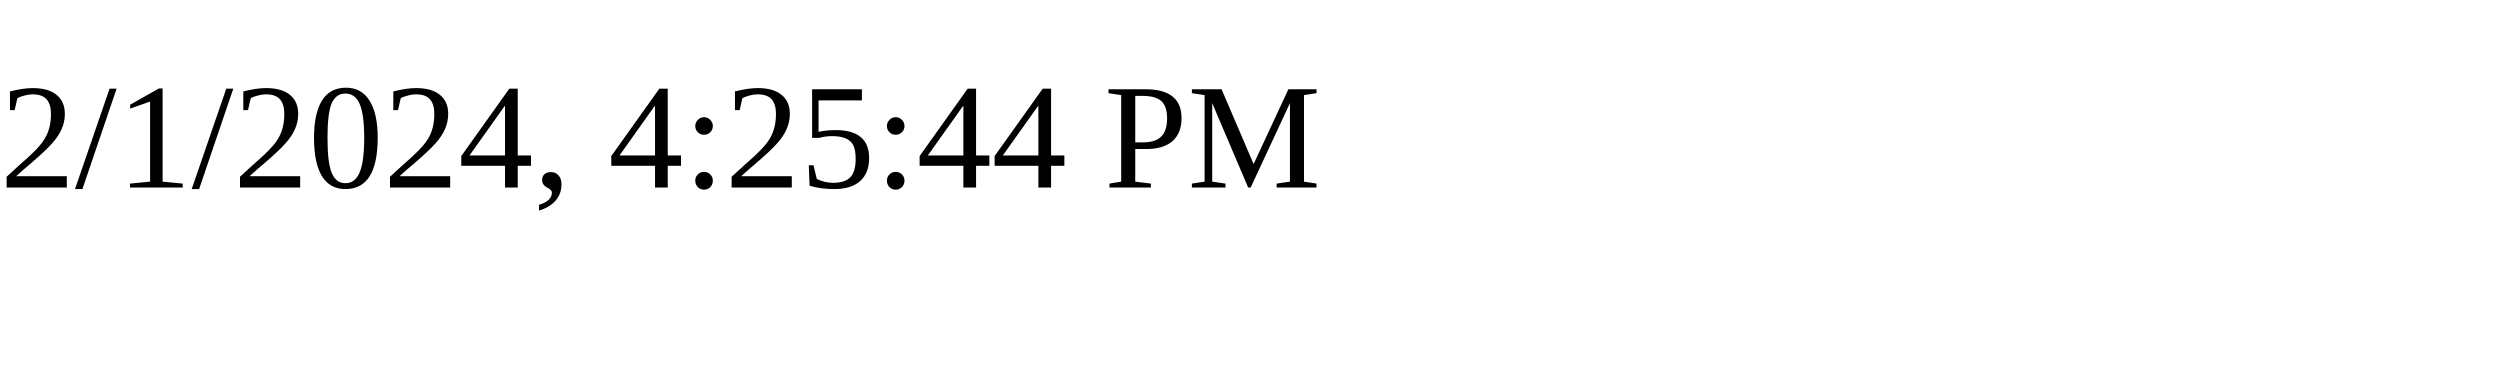
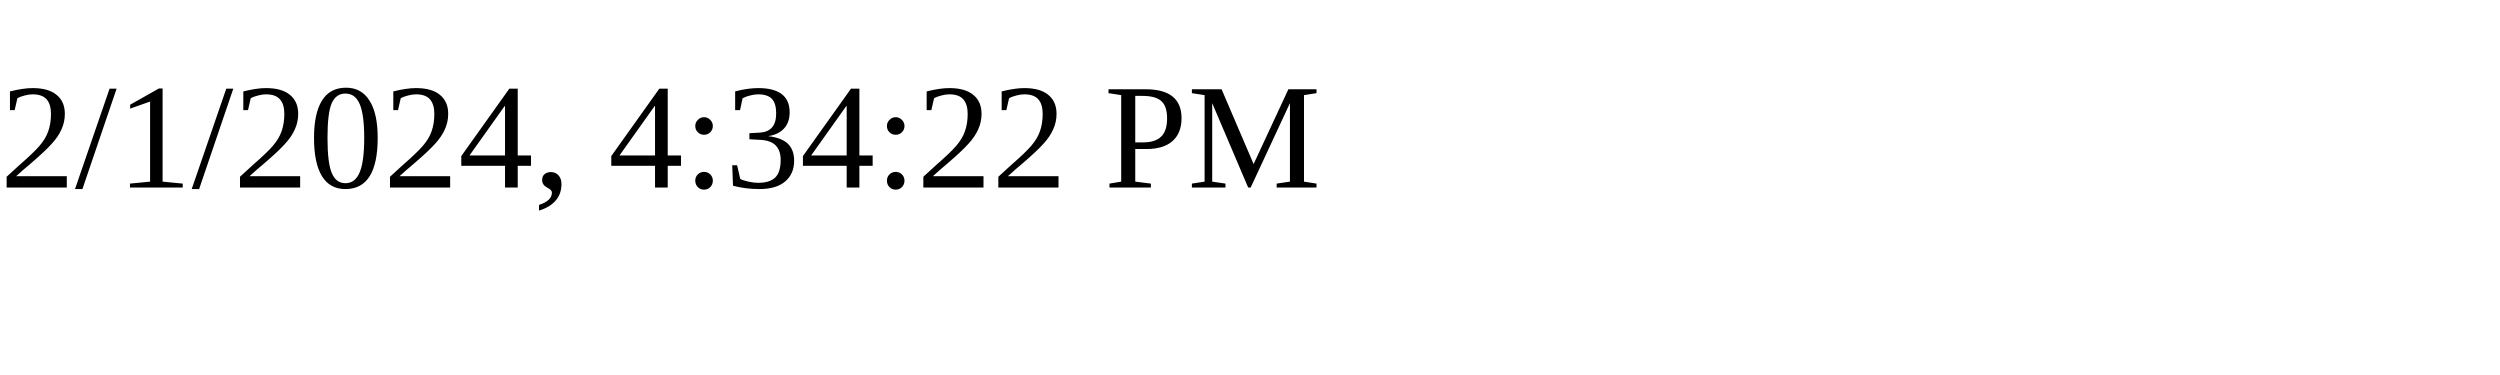
<svg xmlns="http://www.w3.org/2000/svg" height="30" width="200">
-   <text x="0" y="15">2/1/2024, 4:25:44 PM</text>
+   <text x="0" y="15">2/1/2024, 4:34:22 PM</text>
</svg>
